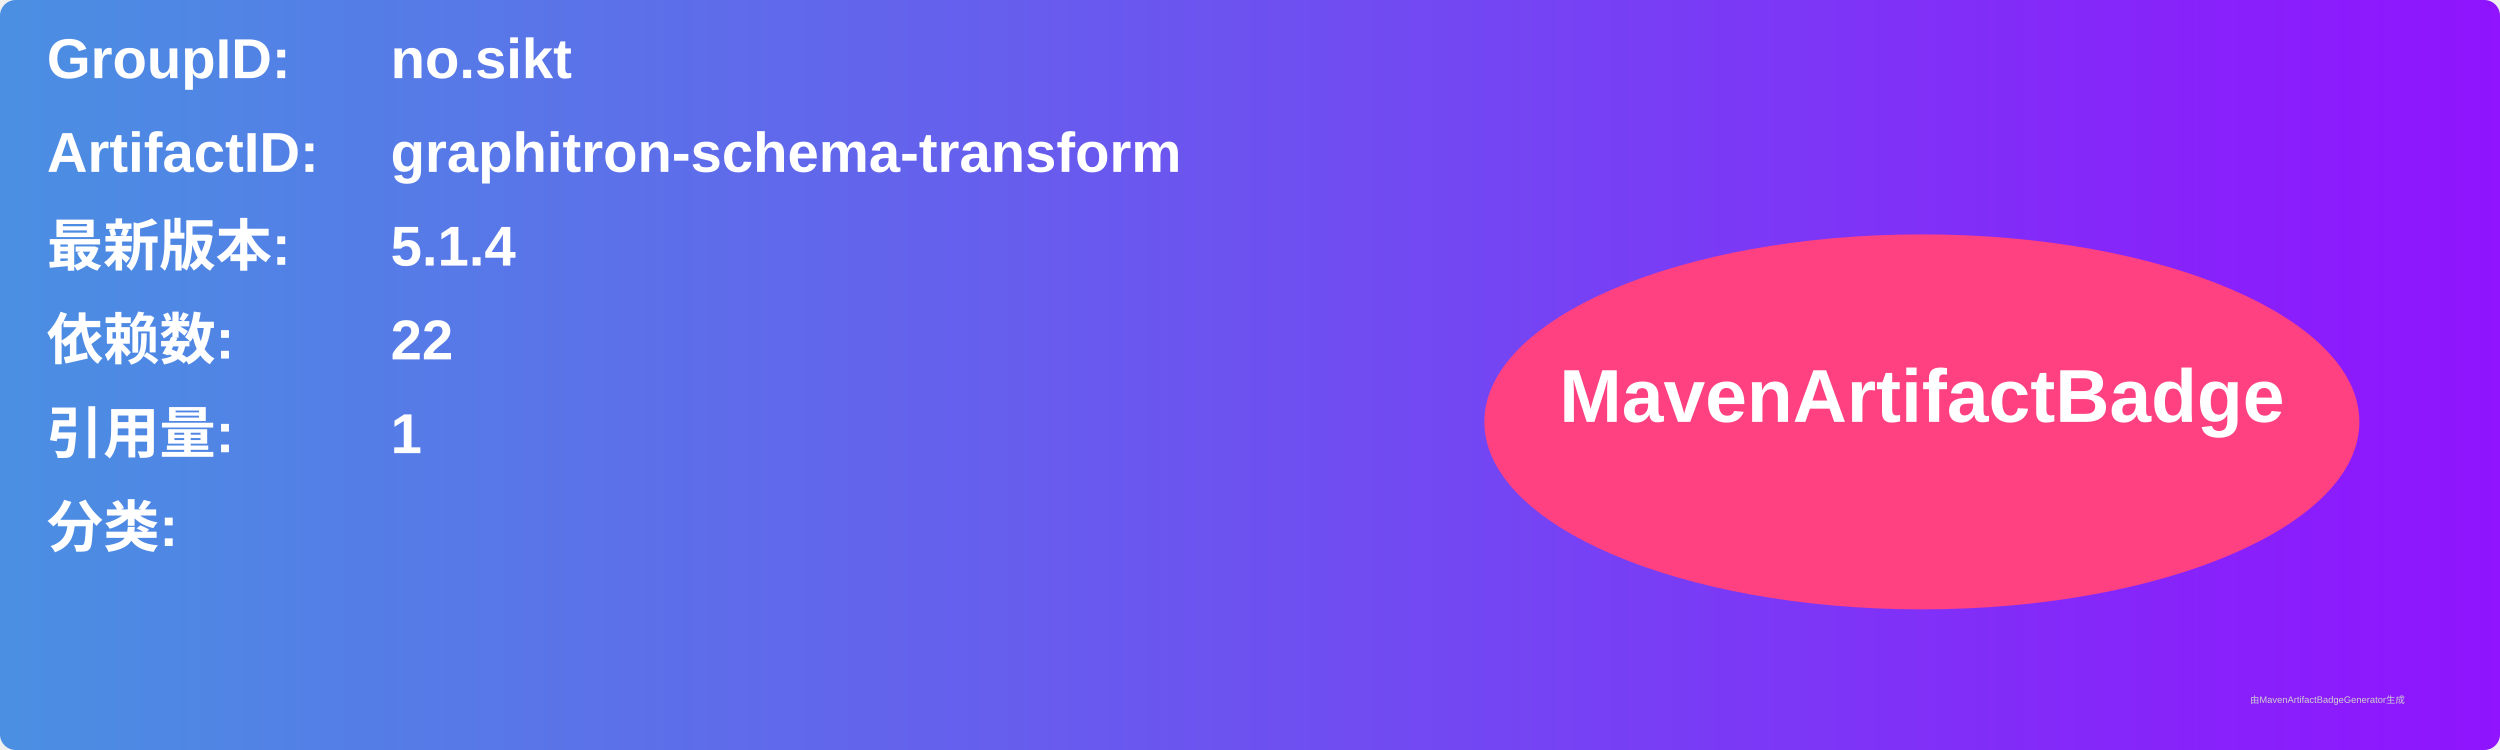
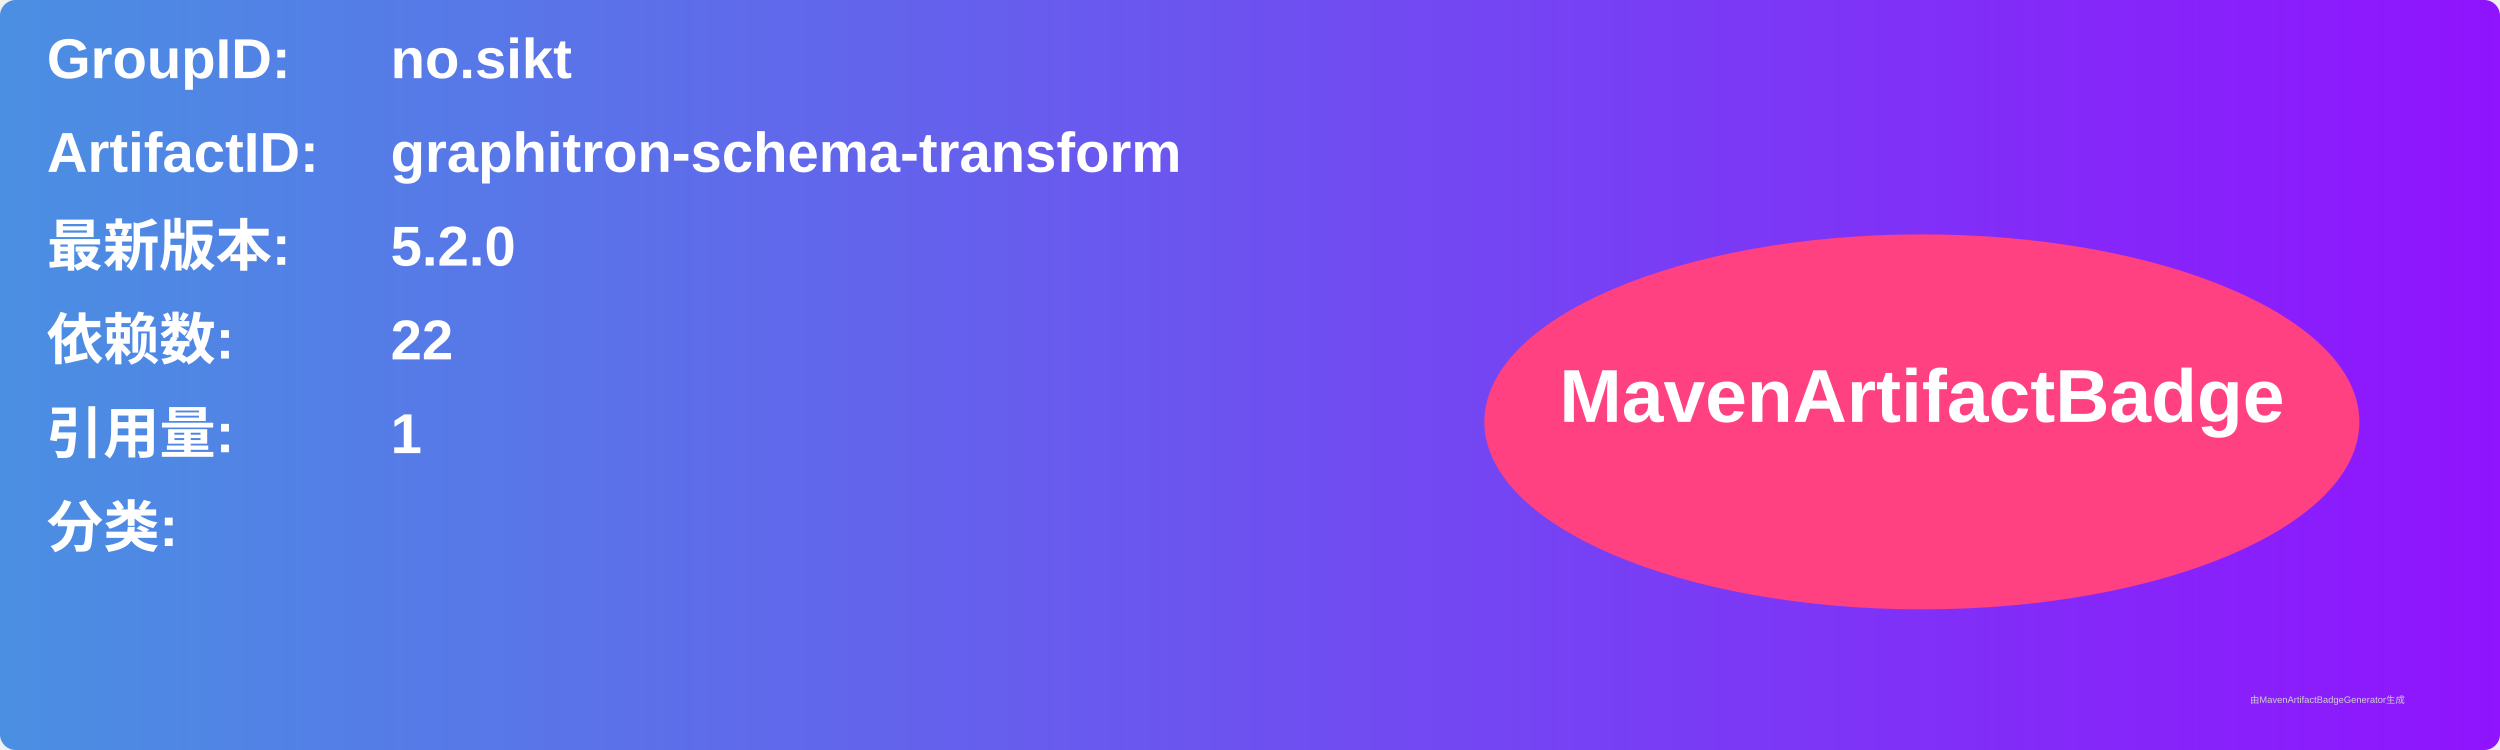
<svg xmlns="http://www.w3.org/2000/svg" width="800" height="240" viewBox="0 0 800 240">
  <linearGradient id="grad" x1="0%" y1="0%" x2="100%" y2="0%">
    <stop offset="0%" stop-color="#4a90e2" />
    <stop offset="100%" stop-color="#9013fe" />
  </linearGradient>
  <rect width="100%" height="100%" rx="5" ry="5" fill="url(#grad)" />
  <g transform="translate(15, 15)">
    <text x="0" y="10" font-family="Arial" font-size="18" fill="white" font-weight="bold" width="260">GroupID:</text>
    <text x="110" y="10" font-family="Arial" font-size="18" fill="white" font-weight="bold" width="460">no.sikt</text>
    <text x="0" y="40" font-family="Arial" font-size="18" fill="white" font-weight="bold" width="260">ArtifactID:</text>
    <text x="110" y="40" font-family="Arial" font-size="18" fill="white" font-weight="bold" width="460">graphitron-schema-transform</text>
    <text x="0" y="70" font-family="Arial" font-size="18" fill="white" font-weight="bold">最新版本:</text>
    <text x="110" y="70" font-family="Arial" font-size="18" fill="white" font-weight="bold">
-       <tspan font-weight="bold">5.1.4</tspan>
+       <tspan font-weight="bold">5.2.0</tspan>
    </text>
    <text x="0" y="100" font-family="Arial" font-size="18" fill="white" font-weight="bold">依赖数: </text>
    <text x="110" y="100" font-family="Arial" font-size="18" fill="white">
      <tspan font-weight="bold">22</tspan>
    </text>
    <text x="0" y="130" font-family="Arial" font-size="18" fill="white" font-weight="bold">引用量: </text>
    <text x="110" y="130" font-family="Arial" font-size="18" fill="white">
      <tspan font-weight="bold">1</tspan>
    </text>
    <text x="0" y="160" font-family="Arial" font-size="18" fill="white" font-weight="bold">分类:</text>
    <text x="10" y="190" font-family="Arial" font-size="10" fill="white">
      <tspan font-weight="bold" />
    </text>
    <ellipse cx="600" cy="120" rx="140" ry="60" fill="#ff4081" />
    <text x="600" y="120" text-anchor="middle" font-family="Arial" font-size="24" fill="white" font-weight="bold">MavenArtifactBadge</text>
  </g>
  <text x="720" y="225" font-family="Arial" font-size="3" fill="#d0d0d0">由MavenArtifactBadgeGenerator生成</text>
</svg>
